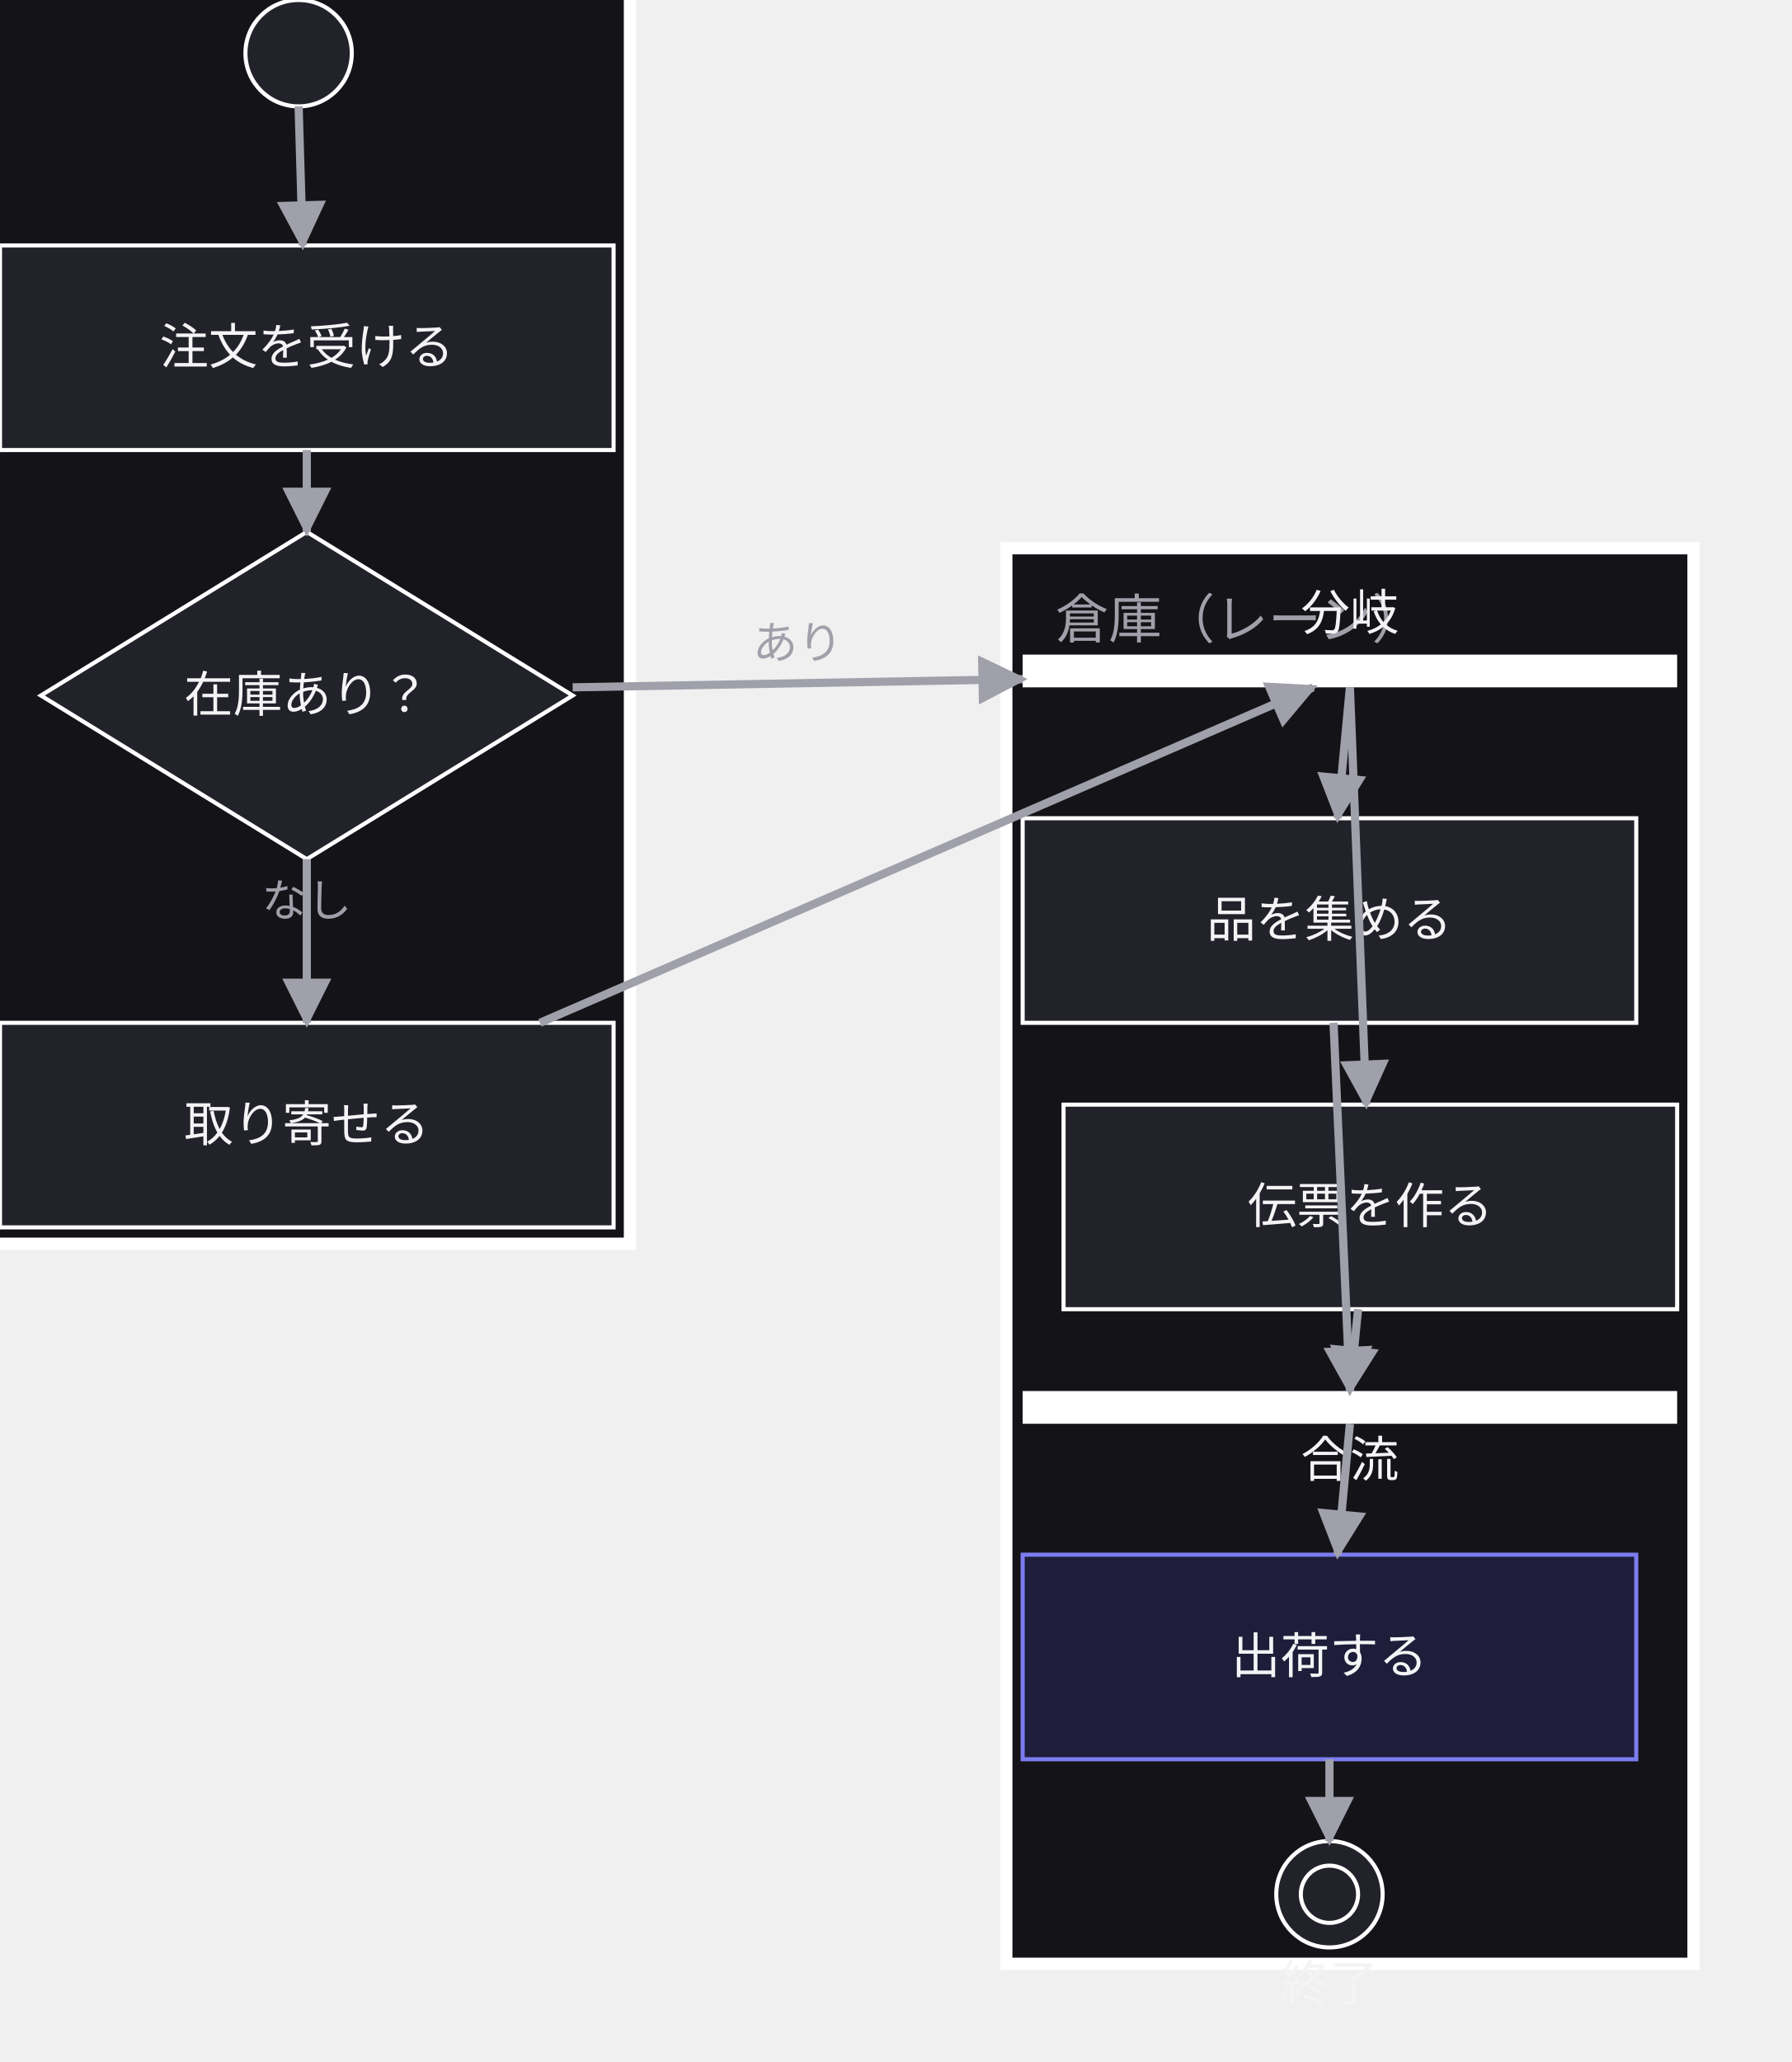
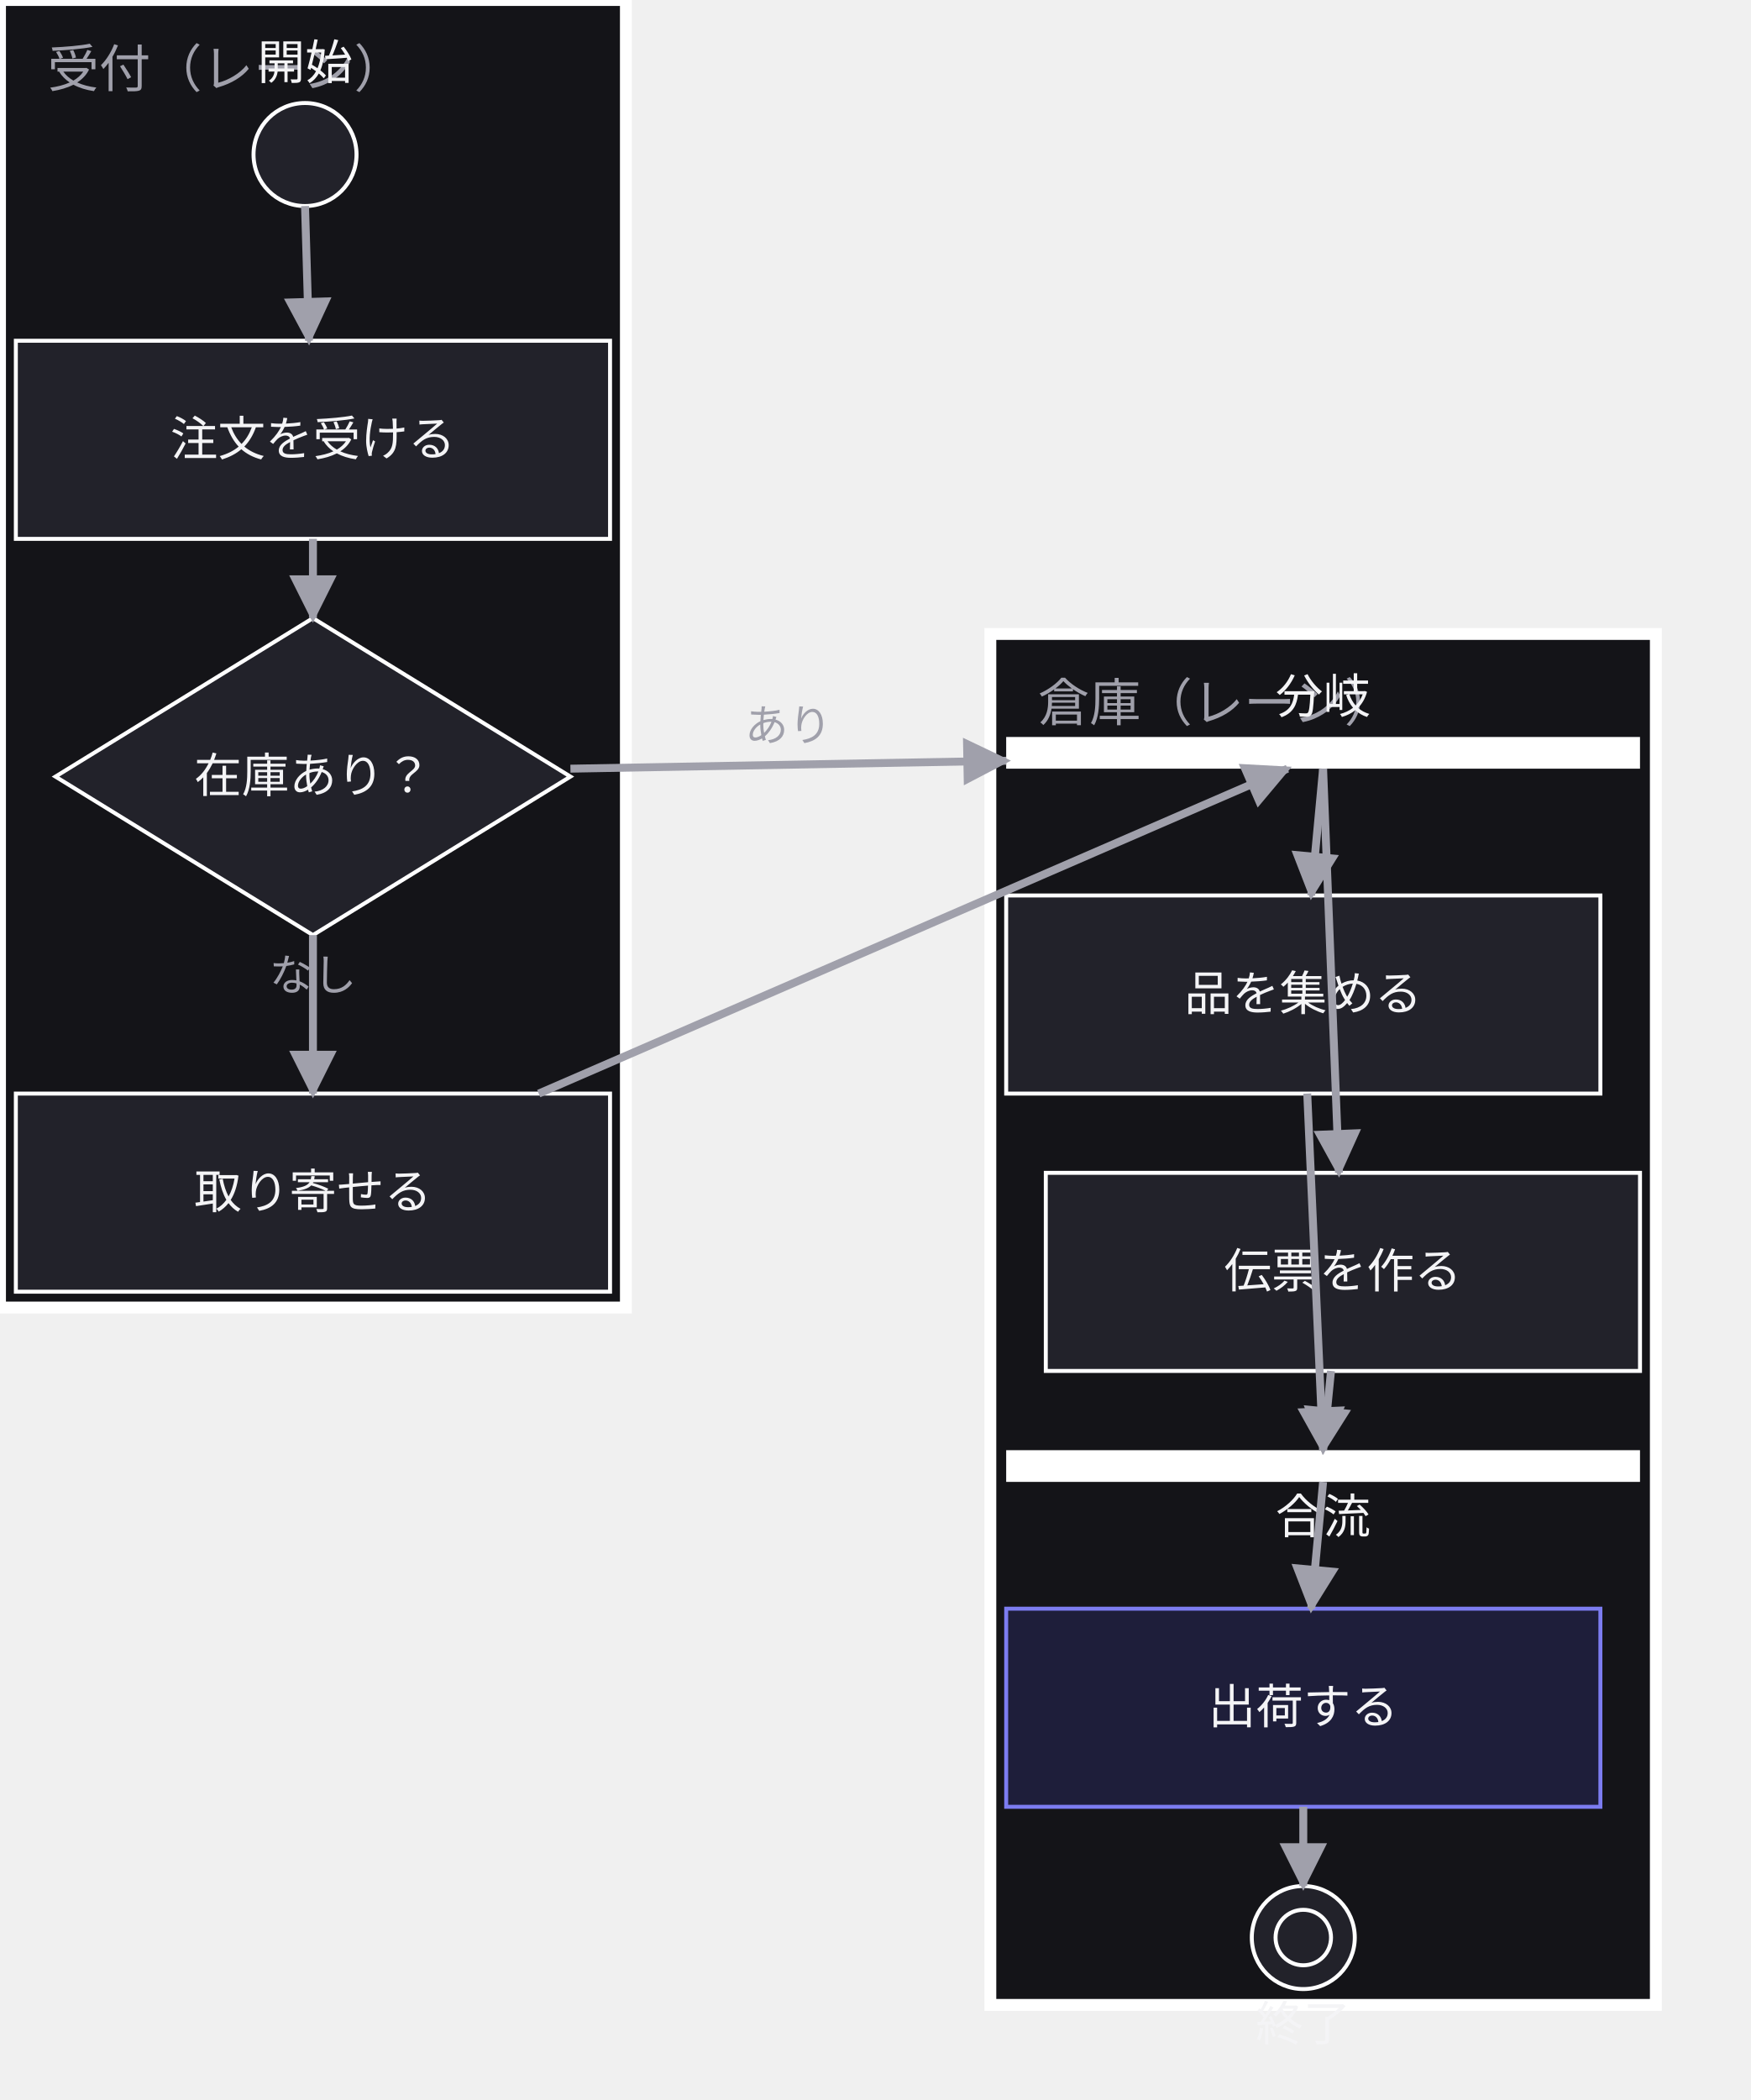
- <svg xmlns="http://www.w3.org/2000/svg" width="438" height="504" viewBox="0 0 438 504">
+ <svg xmlns="http://www.w3.org/2000/svg" width="442" height="530" viewBox="0 0 442 530">
  <defs>
    <marker id="arrow" viewBox="0 0 10 10" refX="9" refY="5" markerWidth="6" markerHeight="6" orient="auto">
      <path d="M 0 0 L 10 5 L 0 10 z" fill="#a0a0ab" />
    </marker>
  </defs>
  <g data-group="front">
-     <rect x="-4" y="-26" width="158" height="330" fill="#141418" stroke="#ffffff" stroke-width="3" />
-     <text x="8" y="-4" font-family="sans-serif" font-size="13" fill="#a0a0ab">受付（レーン）</text>
+     <rect x="0" y="0" width="158" height="330" fill="#141418" stroke="#ffffff" stroke-width="3" />
+     <text x="12" y="22" font-family="sans-serif" font-size="13" fill="#a0a0ab">受付（レーン）</text>
  </g>
  <g data-group="back">
-     <rect x="246" y="134" width="168" height="346" fill="#141418" stroke="#ffffff" stroke-width="3" />
-     <text x="258" y="156" font-family="sans-serif" font-size="13" fill="#a0a0ab">倉庫（レーン）</text>
+     <rect x="250" y="160" width="168" height="346" fill="#141418" stroke="#ffffff" stroke-width="3" />
+     <text x="262" y="182" font-family="sans-serif" font-size="13" fill="#a0a0ab">倉庫（レーン）</text>
  </g>
  <g data-node="dec" data-pinned="false" data-shape="rect">
-     <path d="M 75 130 L 140 170 L 75 210 L 10 170 Z" fill="#22222a" stroke="#ffffff" stroke-width="1" />
-     <text x="75" y="174" text-anchor="middle" font-family="sans-serif" font-size="12" fill="#f4f4f6">在庫あり？</text>
+     <path d="M 79 156 L 144 196 L 79 236 L 14 196 Z" fill="#22222a" stroke="#ffffff" stroke-width="1" />
+     <text x="79" y="200" text-anchor="middle" font-family="sans-serif" font-size="12" fill="#f4f4f6">在庫あり？</text>
  </g>
  <g data-node="recv" data-pinned="false" data-shape="rect">
-     <rect x="0" y="60" width="150" height="50" fill="#22222a" stroke="#ffffff" stroke-width="1" />
-     <text x="75" y="89" text-anchor="middle" font-family="sans-serif" font-size="12" fill="#f4f4f6">注文を受ける</text>
+     <rect x="4" y="86" width="150" height="50" fill="#22222a" stroke="#ffffff" stroke-width="1" />
+     <text x="79" y="115" text-anchor="middle" font-family="sans-serif" font-size="12" fill="#f4f4f6">注文を受ける</text>
  </g>
  <g data-node="back_order" data-pinned="false" data-shape="rect">
-     <rect x="0" y="250" width="150" height="50" fill="#22222a" stroke="#ffffff" stroke-width="1" />
-     <text x="75" y="279" text-anchor="middle" font-family="sans-serif" font-size="12" fill="#f4f4f6">取り寄せる</text>
+     <rect x="4" y="276" width="150" height="50" fill="#22222a" stroke="#ffffff" stroke-width="1" />
+     <text x="79" y="305" text-anchor="middle" font-family="sans-serif" font-size="12" fill="#f4f4f6">取り寄せる</text>
  </g>
  <g data-node="pick" data-pinned="false" data-shape="rect">
-     <rect x="250" y="200" width="150" height="50" fill="#22222a" stroke="#ffffff" stroke-width="1" />
-     <text x="325" y="229" text-anchor="middle" font-family="sans-serif" font-size="12" fill="#f4f4f6">品を集める</text>
+     <rect x="254" y="226" width="150" height="50" fill="#22222a" stroke="#ffffff" stroke-width="1" />
+     <text x="329" y="255" text-anchor="middle" font-family="sans-serif" font-size="12" fill="#f4f4f6">品を集める</text>
  </g>
  <g data-node="label" data-pinned="false" data-shape="rect">
-     <rect x="260" y="270" width="150" height="50" fill="#22222a" stroke="#ffffff" stroke-width="1" />
-     <text x="335" y="299" text-anchor="middle" font-family="sans-serif" font-size="12" fill="#f4f4f6">伝票を作る</text>
+     <rect x="264" y="296" width="150" height="50" fill="#22222a" stroke="#ffffff" stroke-width="1" />
+     <text x="339" y="325" text-anchor="middle" font-family="sans-serif" font-size="12" fill="#f4f4f6">伝票を作る</text>
  </g>
  <g data-node="ship" data-pinned="false" data-appearance="primary" data-shape="rect">
-     <rect x="250" y="380" width="150" height="50" fill="#1e1e3a" stroke="#7c7cf0" stroke-width="1" />
-     <text x="325" y="409" text-anchor="middle" font-family="sans-serif" font-size="12" fill="#f4f4f6">出荷する</text>
+     <rect x="254" y="406" width="150" height="50" fill="#1e1e3a" stroke="#7c7cf0" stroke-width="1" />
+     <text x="329" y="435" text-anchor="middle" font-family="sans-serif" font-size="12" fill="#f4f4f6">出荷する</text>
  </g>
  <g data-node="fork" data-pinned="false" data-shape="rect">
-     <rect x="250" y="160" width="160" height="8" fill="#ffffff" />
-     <text x="330" y="154" text-anchor="middle" font-family="sans-serif" font-size="12" fill="#f4f4f6">分岐</text>
+     <rect x="254" y="186" width="160" height="8" fill="#ffffff" />
+     <text x="334" y="180" text-anchor="middle" font-family="sans-serif" font-size="12" fill="#f4f4f6">分岐</text>
  </g>
  <g data-node="join" data-pinned="false" data-shape="rect">
-     <rect x="250" y="340" width="160" height="8" fill="#ffffff" />
-     <text x="330" y="361" text-anchor="middle" font-family="sans-serif" font-size="12" fill="#f4f4f6">合流</text>
+     <rect x="254" y="366" width="160" height="8" fill="#ffffff" />
+     <text x="334" y="387" text-anchor="middle" font-family="sans-serif" font-size="12" fill="#f4f4f6">合流</text>
  </g>
  <g data-node="start" data-pinned="false" data-shape="rect">
-     <circle cx="73" cy="13" r="13" fill="#22222a" stroke="#ffffff" stroke-width="1" />
-     <text x="73" y="-6" text-anchor="middle" font-family="sans-serif" font-size="12" fill="#f4f4f6">開始</text>
+     <circle cx="77" cy="39" r="13" fill="#22222a" stroke="#ffffff" stroke-width="1" />
+     <text x="77" y="20" text-anchor="middle" font-family="sans-serif" font-size="12" fill="#f4f4f6">開始</text>
  </g>
  <g data-node="fin" data-pinned="false" data-shape="rect">
-     <circle cx="325" cy="463" r="13" fill="#22222a" stroke="#ffffff" stroke-width="1" />
-     <circle cx="325" cy="463" r="7" fill="none" stroke="#ffffff" stroke-width="1" />
-     <text x="325" y="489" text-anchor="middle" font-family="sans-serif" font-size="12" fill="#f4f4f6">終了</text>
+     <circle cx="329" cy="489" r="13" fill="#22222a" stroke="#ffffff" stroke-width="1" />
+     <circle cx="329" cy="489" r="7" fill="none" stroke="#ffffff" stroke-width="1" />
+     <text x="329" y="515" text-anchor="middle" font-family="sans-serif" font-size="12" fill="#f4f4f6">終了</text>
  </g>
  <g data-edge="start&gt;recv" data-pinned="false">
-     <path d="M 73 26 L 74 60" fill="none" stroke="#a0a0ab" stroke-width="2" marker-end="url(#arrow)" />
+     <path d="M 77 52 L 78 86" fill="none" stroke="#a0a0ab" stroke-width="2" marker-end="url(#arrow)" />
  </g>
  <g data-edge="recv&gt;dec" data-pinned="false">
-     <path d="M 75 110 L 75 130" fill="none" stroke="#a0a0ab" stroke-width="2" marker-end="url(#arrow)" />
+     <path d="M 79 136 L 79 156" fill="none" stroke="#a0a0ab" stroke-width="2" marker-end="url(#arrow)" />
  </g>
  <g data-edge="dec&gt;fork" data-pinned="false">
-     <path d="M 140 168 L 250 166" fill="none" stroke="#a0a0ab" stroke-width="2" marker-end="url(#arrow)" />
-     <text x="195" y="161" text-anchor="middle" font-family="sans-serif" font-size="11" fill="#a0a0ab">あり</text>
+     <path d="M 144 194 L 254 192" fill="none" stroke="#a0a0ab" stroke-width="2" marker-end="url(#arrow)" />
+     <text x="199" y="187" text-anchor="middle" font-family="sans-serif" font-size="11" fill="#a0a0ab">あり</text>
  </g>
  <g data-edge="dec&gt;back_order" data-pinned="false">
-     <path d="M 75 210 L 75 250" fill="none" stroke="#a0a0ab" stroke-width="2" marker-end="url(#arrow)" />
-     <text x="75" y="224" text-anchor="middle" font-family="sans-serif" font-size="11" fill="#a0a0ab">なし</text>
+     <path d="M 79 236 L 79 276" fill="none" stroke="#a0a0ab" stroke-width="2" marker-end="url(#arrow)" />
+     <text x="79" y="250" text-anchor="middle" font-family="sans-serif" font-size="11" fill="#a0a0ab">なし</text>
  </g>
  <g data-edge="back_order&gt;fork" data-pinned="false">
-     <path d="M 132 250 L 321 168" fill="none" stroke="#a0a0ab" stroke-width="2" marker-end="url(#arrow)" />
+     <path d="M 136 276 L 325 194" fill="none" stroke="#a0a0ab" stroke-width="2" marker-end="url(#arrow)" />
  </g>
  <g data-edge="fork&gt;pick" data-pinned="false">
-     <path d="M 330 168 L 327 200" fill="none" stroke="#a0a0ab" stroke-width="2" marker-end="url(#arrow)" />
+     <path d="M 334 194 L 331 226" fill="none" stroke="#a0a0ab" stroke-width="2" marker-end="url(#arrow)" />
  </g>
  <g data-edge="fork&gt;label" data-pinned="false">
-     <path d="M 330 168 L 334 270" fill="none" stroke="#a0a0ab" stroke-width="2" marker-end="url(#arrow)" />
+     <path d="M 334 194 L 338 296" fill="none" stroke="#a0a0ab" stroke-width="2" marker-end="url(#arrow)" />
  </g>
  <g data-edge="pick&gt;join" data-pinned="false">
-     <path d="M 326 250 L 330 340" fill="none" stroke="#a0a0ab" stroke-width="2" marker-end="url(#arrow)" />
+     <path d="M 330 276 L 334 366" fill="none" stroke="#a0a0ab" stroke-width="2" marker-end="url(#arrow)" />
  </g>
  <g data-edge="label&gt;join" data-pinned="false">
-     <path d="M 332 320 L 330 340" fill="none" stroke="#a0a0ab" stroke-width="2" marker-end="url(#arrow)" />
+     <path d="M 336 346 L 334 366" fill="none" stroke="#a0a0ab" stroke-width="2" marker-end="url(#arrow)" />
  </g>
  <g data-edge="join&gt;ship" data-pinned="false">
-     <path d="M 330 348 L 327 380" fill="none" stroke="#a0a0ab" stroke-width="2" marker-end="url(#arrow)" />
+     <path d="M 334 374 L 331 406" fill="none" stroke="#a0a0ab" stroke-width="2" marker-end="url(#arrow)" />
  </g>
  <g data-edge="ship&gt;fin" data-pinned="false">
-     <path d="M 325 430 L 325 450" fill="none" stroke="#a0a0ab" stroke-width="2" marker-end="url(#arrow)" />
+     <path d="M 329 456 L 329 476" fill="none" stroke="#a0a0ab" stroke-width="2" marker-end="url(#arrow)" />
  </g>
</svg>
